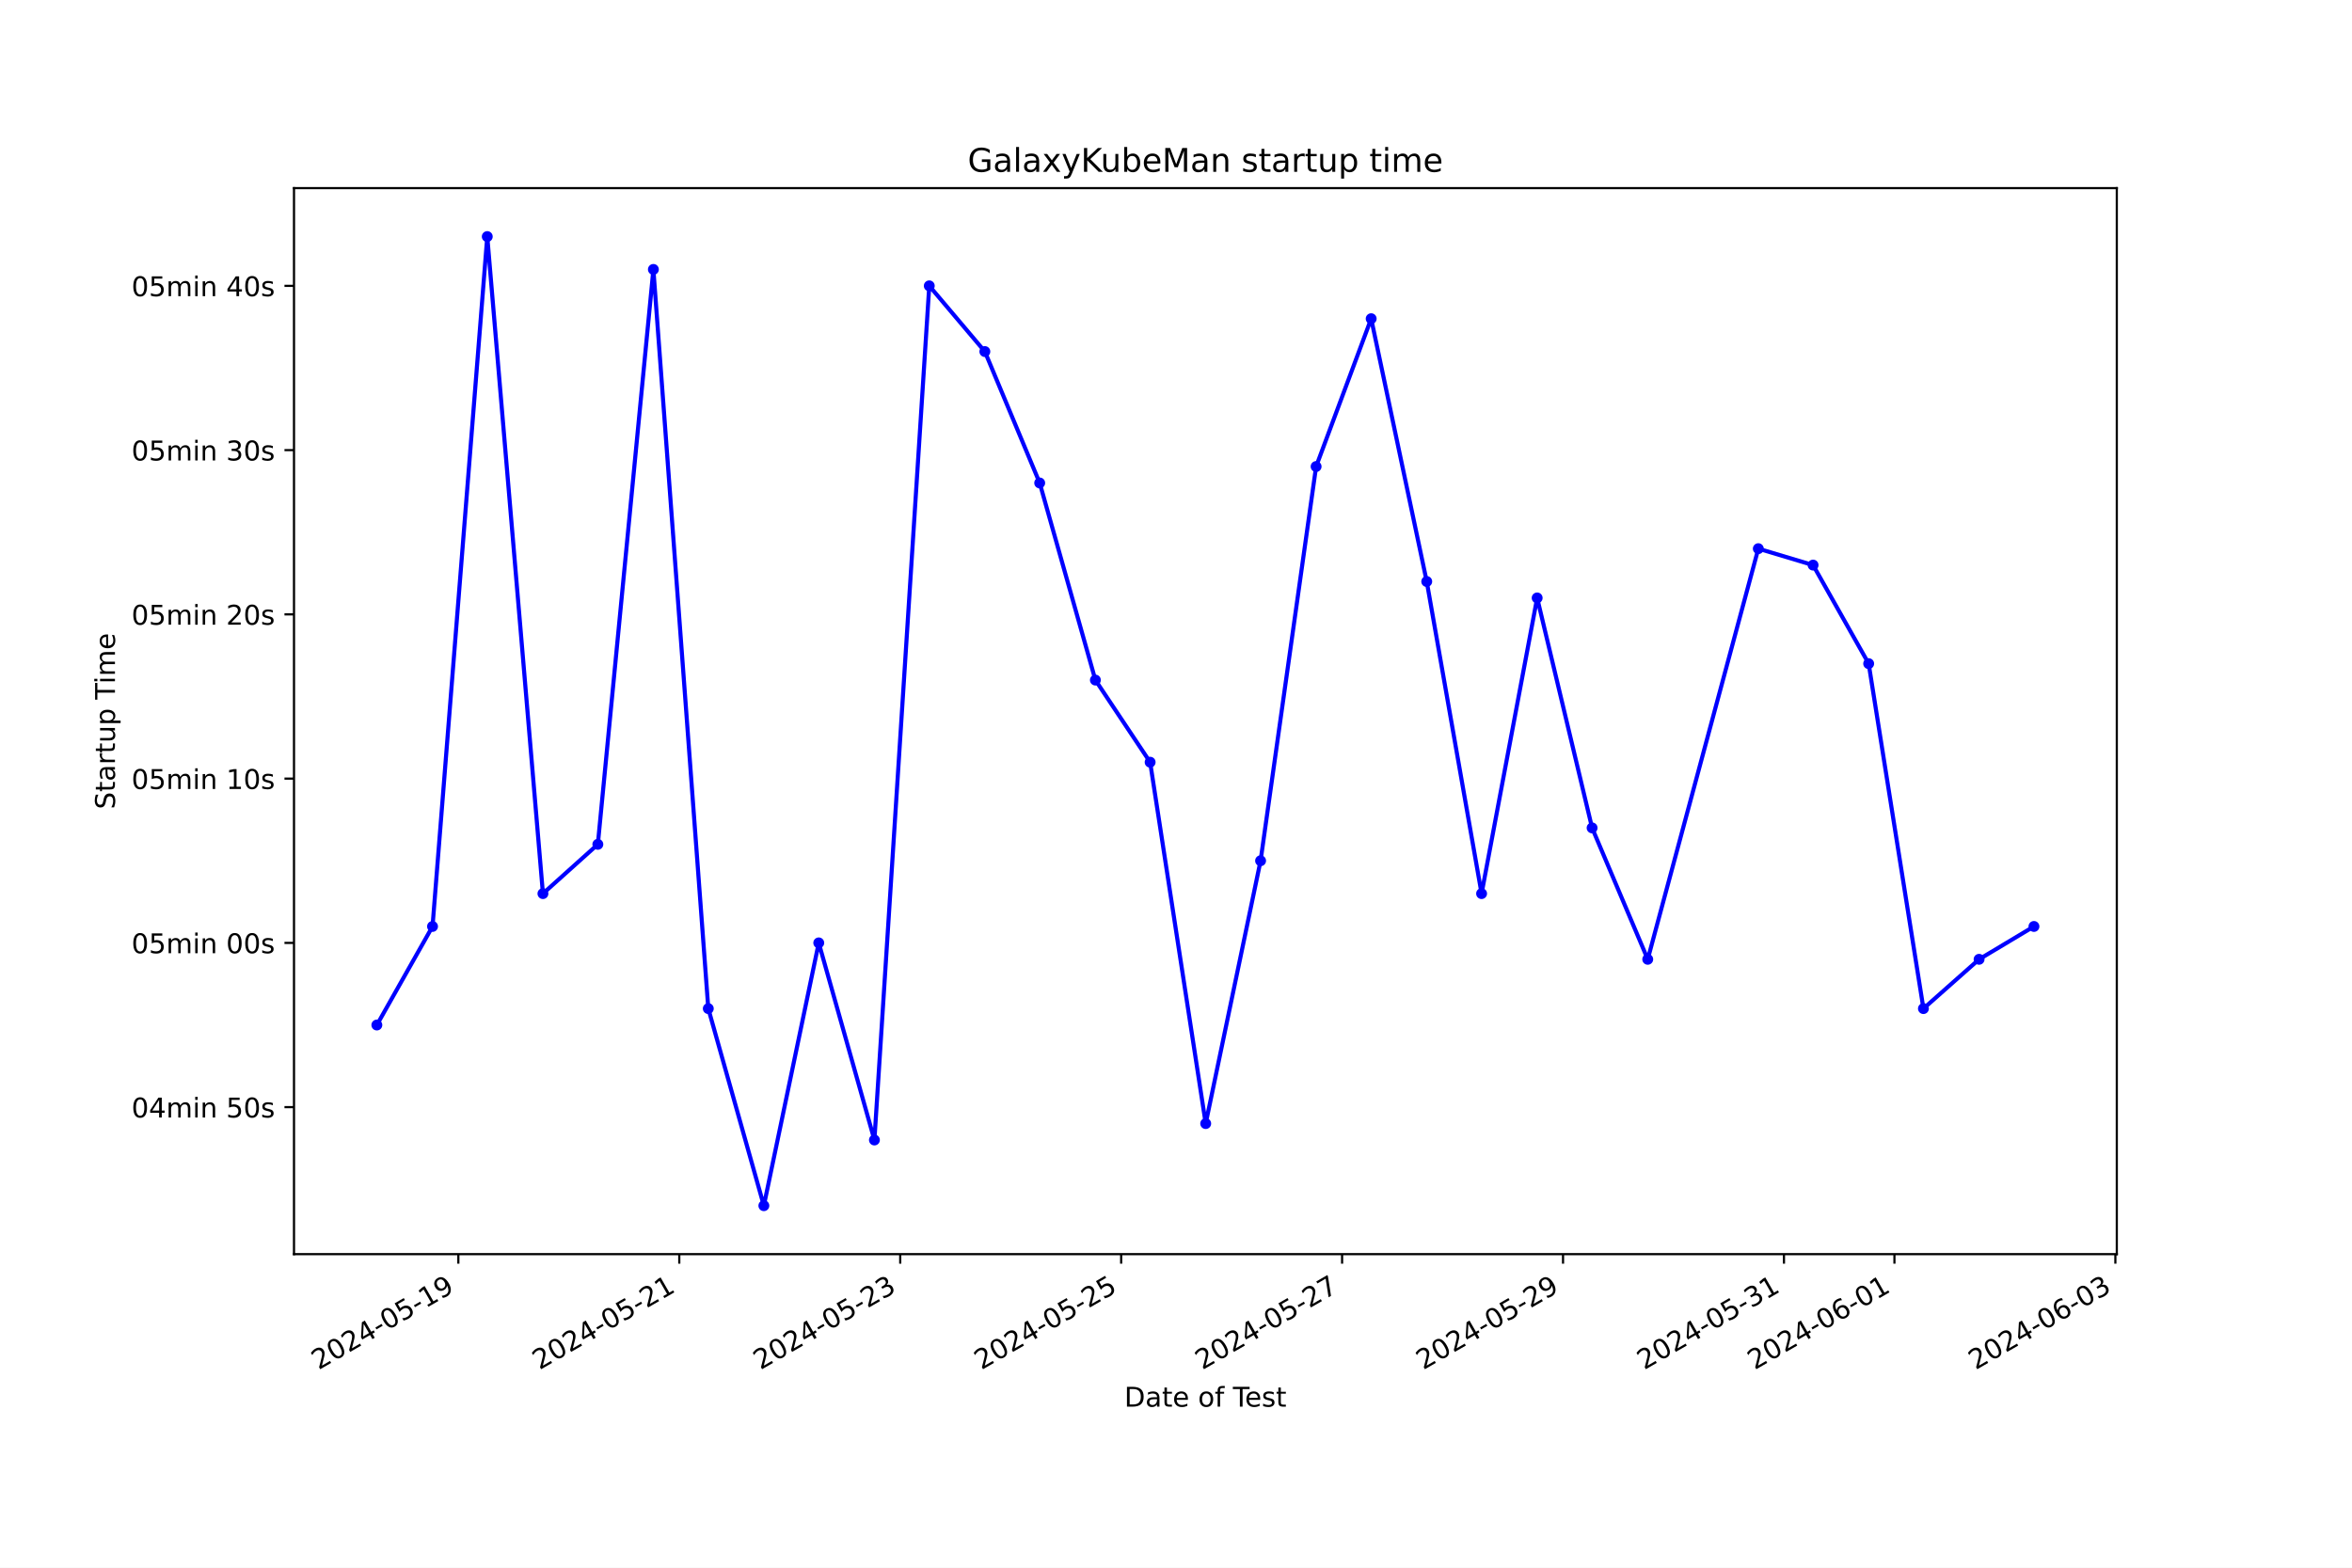
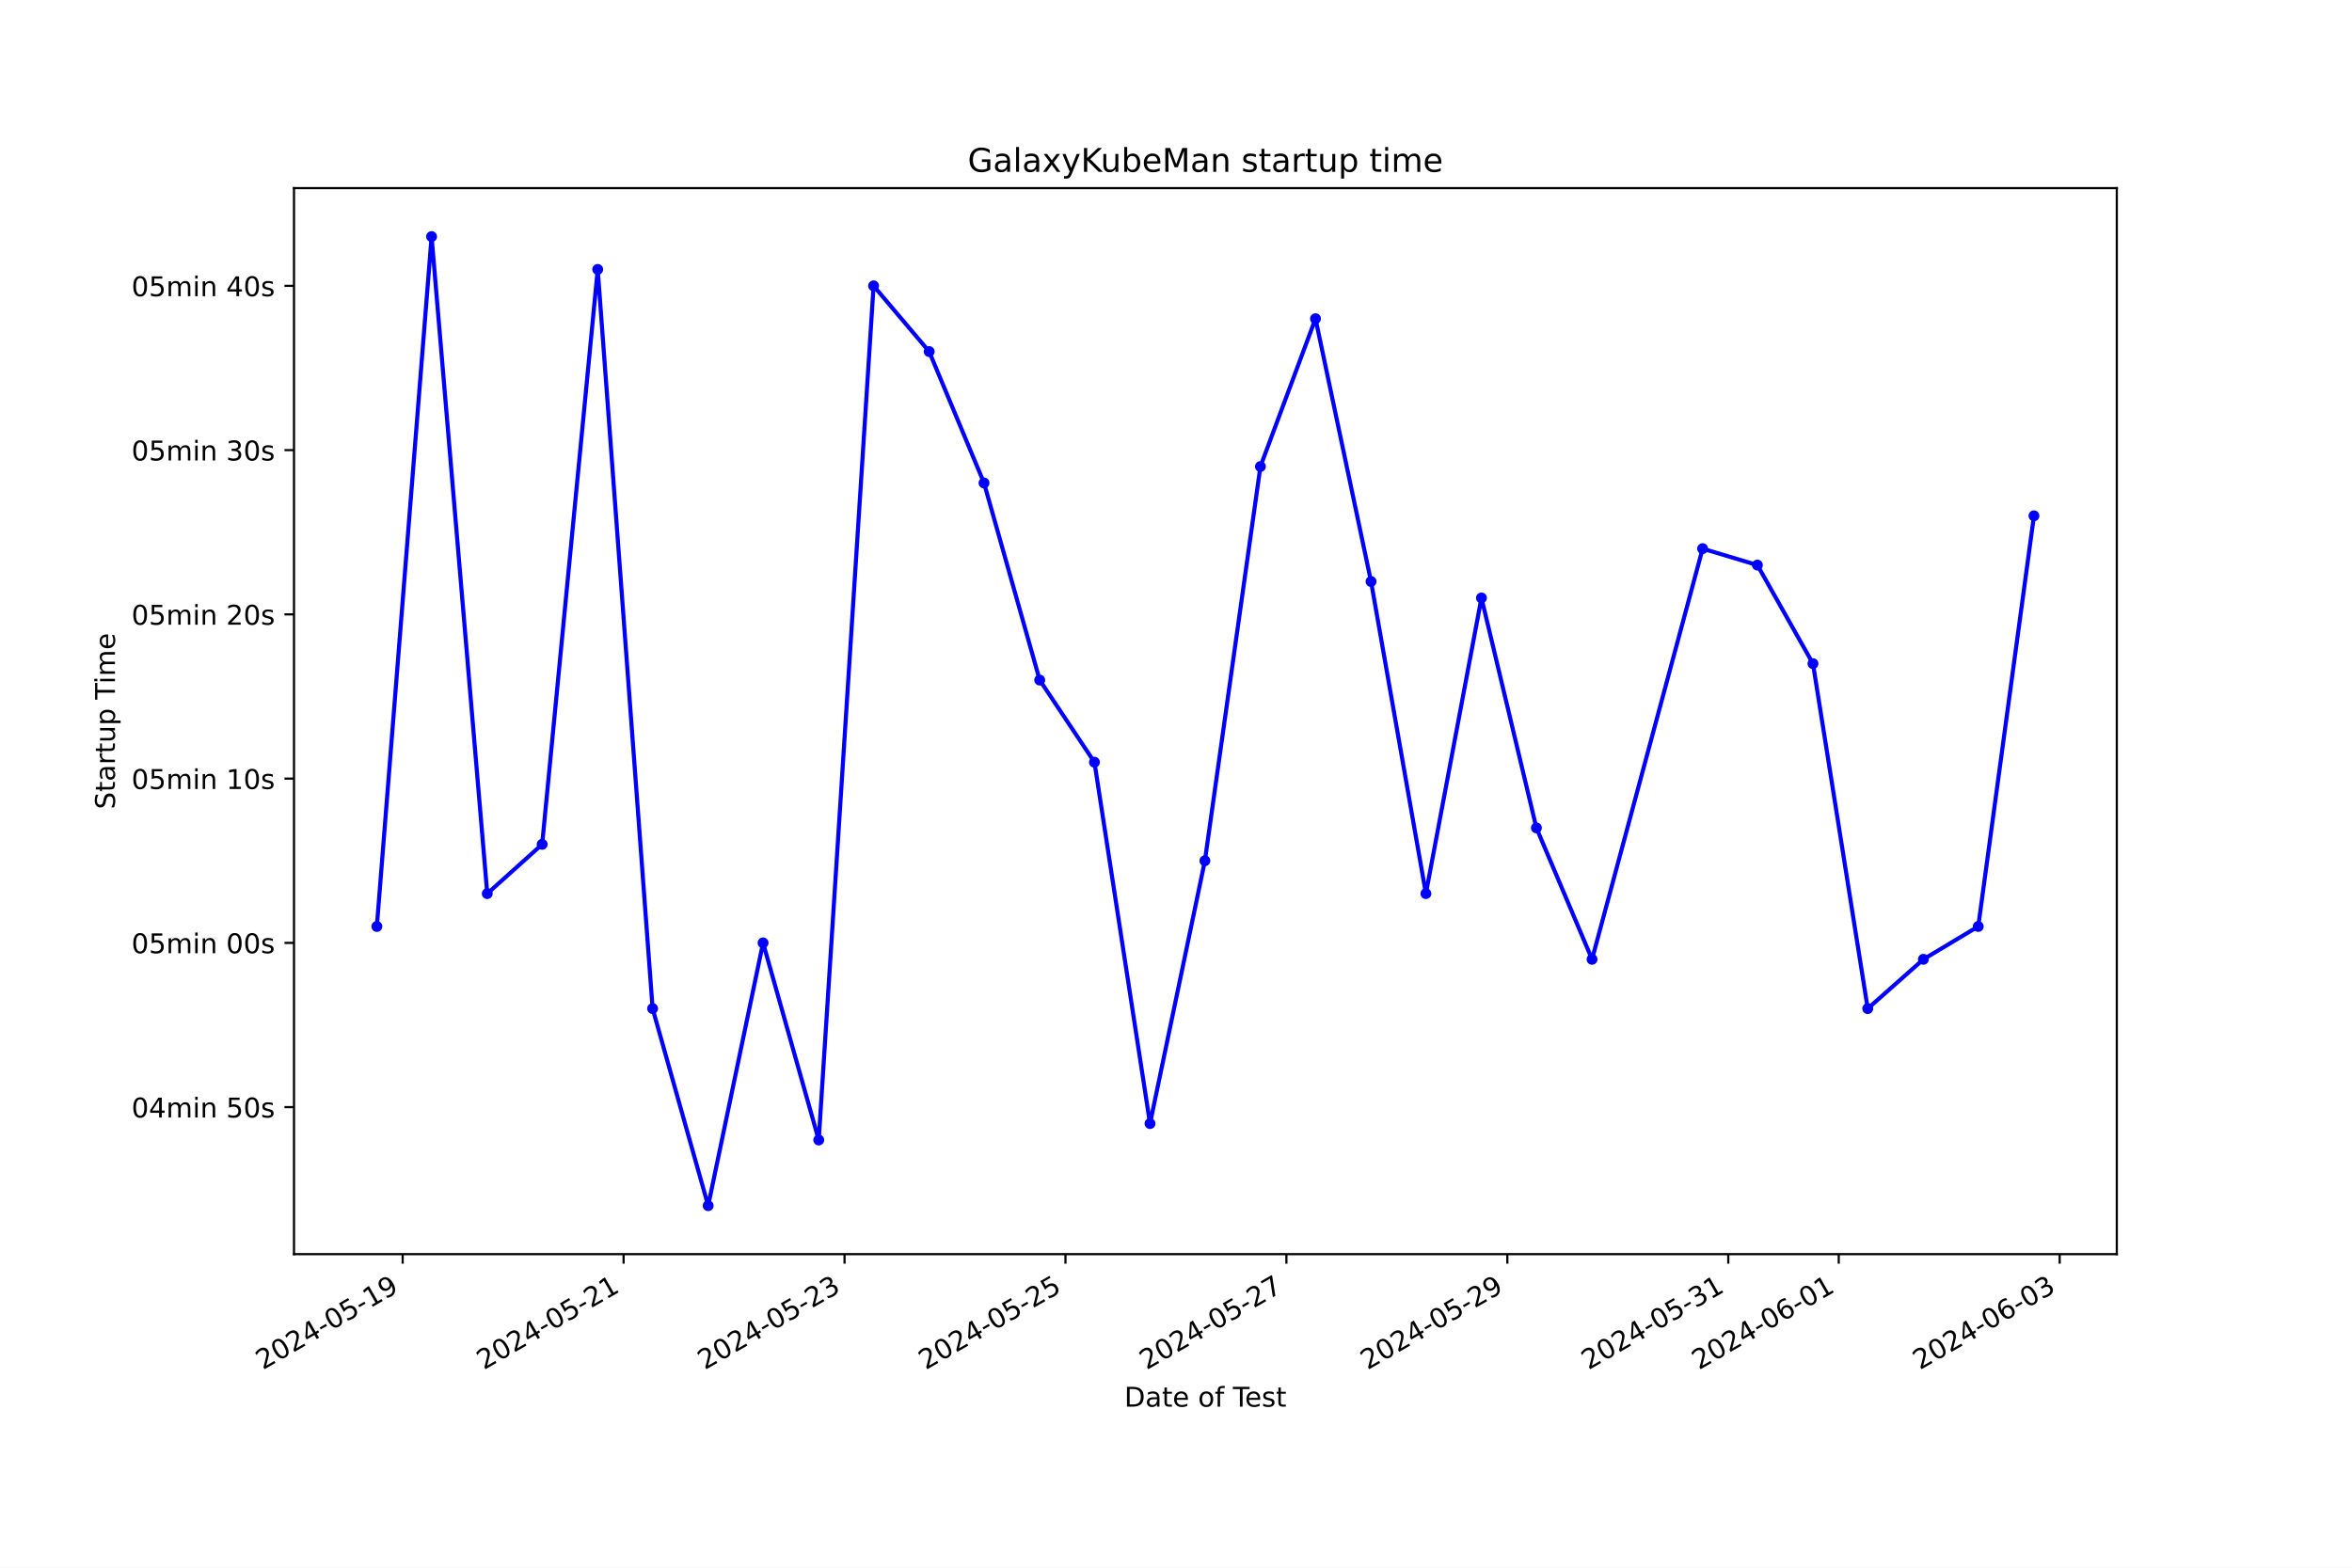
<svg xmlns="http://www.w3.org/2000/svg" xmlns:xlink="http://www.w3.org/1999/xlink" width="864pt" height="576pt" viewBox="0 0 864 576" version="1.1">
  <defs>
    <style type="text/css">*{stroke-linejoin: round; stroke-linecap: butt}</style>
  </defs>
  <g id="figure_1">
    <g id="patch_1">
      <path d="M 0 576  L 864 576  L 864 0  L 0 0  z " style="fill: #ffffff" />
    </g>
    <g id="axes_1">
      <g id="patch_2">
        <path d="M 108 460.8  L 777.6 460.8  L 777.6 69.12  L 108 69.12  z " style="fill: #ffffff" />
      </g>
      <g id="matplotlib.axis_1">
        <g id="xtick_1">
          <g id="line2d_1">
            <defs>
-               <path id="mc01ee41f35" d="M 0 0  L 0 3.5  " style="stroke: #000000; stroke-width: 0.8" />
+               <path id="m1e2e669bea" d="M 0 0  L 0 3.5  " style="stroke: #000000; stroke-width: 0.8" />
            </defs>
            <g>
-               <use xlink:href="#mc01ee41f35" x="168.374" y="460.8" style="stroke: #000000; stroke-width: 0.8" />
+               <use xlink:href="#m1e2e669bea" x="147.92" y="460.8" style="stroke: #000000; stroke-width: 0.8" />
            </g>
          </g>
          <g id="text_1">
-             <g transform="translate(117.0041 503.4383) rotate(-30) scale(0.1 -0.1)">
+             <g transform="translate(96.55053 503.4383) rotate(-30) scale(0.1 -0.1)">
              <defs>
                <path id="DejaVuSans-32" d="M 1228 531  L 3431 531  L 3431 0  L 469 0  L 469 531  Q 828 903 1448 1529  Q 2069 2156 2228 2338  Q 2531 2678 2651 2914  Q 2772 3150 2772 3378  Q 2772 3750 2511 3984  Q 2250 4219 1831 4219  Q 1534 4219 1204 4116  Q 875 4013 500 3803  L 500 4441  Q 881 4594 1212 4672  Q 1544 4750 1819 4750  Q 2544 4750 2975 4387  Q 3406 4025 3406 3419  Q 3406 3131 3298 2873  Q 3191 2616 2906 2266  Q 2828 2175 2409 1742  Q 1991 1309 1228 531  z " transform="scale(0.015625)" />
                <path id="DejaVuSans-30" d="M 2034 4250  Q 1547 4250 1301 3770  Q 1056 3291 1056 2328  Q 1056 1369 1301 889  Q 1547 409 2034 409  Q 2525 409 2770 889  Q 3016 1369 3016 2328  Q 3016 3291 2770 3770  Q 2525 4250 2034 4250  z M 2034 4750  Q 2819 4750 3233 4129  Q 3647 3509 3647 2328  Q 3647 1150 3233 529  Q 2819 -91 2034 -91  Q 1250 -91 836 529  Q 422 1150 422 2328  Q 422 3509 836 4129  Q 1250 4750 2034 4750  z " transform="scale(0.015625)" />
                <path id="DejaVuSans-34" d="M 2419 4116  L 825 1625  L 2419 1625  L 2419 4116  z M 2253 4666  L 3047 4666  L 3047 1625  L 3713 1625  L 3713 1100  L 3047 1100  L 3047 0  L 2419 0  L 2419 1100  L 313 1100  L 313 1709  L 2253 4666  z " transform="scale(0.015625)" />
                <path id="DejaVuSans-2d" d="M 313 2009  L 1997 2009  L 1997 1497  L 313 1497  L 313 2009  z " transform="scale(0.015625)" />
                <path id="DejaVuSans-35" d="M 691 4666  L 3169 4666  L 3169 4134  L 1269 4134  L 1269 2991  Q 1406 3038 1543 3061  Q 1681 3084 1819 3084  Q 2600 3084 3056 2656  Q 3513 2228 3513 1497  Q 3513 744 3044 326  Q 2575 -91 1722 -91  Q 1428 -91 1123 -41  Q 819 9 494 109  L 494 744  Q 775 591 1075 516  Q 1375 441 1709 441  Q 2250 441 2565 725  Q 2881 1009 2881 1497  Q 2881 1984 2565 2268  Q 2250 2553 1709 2553  Q 1456 2553 1204 2497  Q 953 2441 691 2322  L 691 4666  z " transform="scale(0.015625)" />
                <path id="DejaVuSans-31" d="M 794 531  L 1825 531  L 1825 4091  L 703 3866  L 703 4441  L 1819 4666  L 2450 4666  L 2450 531  L 3481 531  L 3481 0  L 794 0  L 794 531  z " transform="scale(0.015625)" />
                <path id="DejaVuSans-39" d="M 703 97  L 703 672  Q 941 559 1184 500  Q 1428 441 1663 441  Q 2288 441 2617 861  Q 2947 1281 2994 2138  Q 2813 1869 2534 1725  Q 2256 1581 1919 1581  Q 1219 1581 811 2004  Q 403 2428 403 3163  Q 403 3881 828 4315  Q 1253 4750 1959 4750  Q 2769 4750 3195 4129  Q 3622 3509 3622 2328  Q 3622 1225 3098 567  Q 2575 -91 1691 -91  Q 1453 -91 1209 -44  Q 966 3 703 97  z M 1959 2075  Q 2384 2075 2632 2365  Q 2881 2656 2881 3163  Q 2881 3666 2632 3958  Q 2384 4250 1959 4250  Q 1534 4250 1286 3958  Q 1038 3666 1038 3163  Q 1038 2656 1286 2365  Q 1534 2075 1959 2075  z " transform="scale(0.015625)" />
              </defs>
              <use xlink:href="#DejaVuSans-32" />
              <use xlink:href="#DejaVuSans-30" x="63.623" />
              <use xlink:href="#DejaVuSans-32" x="127.246" />
              <use xlink:href="#DejaVuSans-34" x="190.869" />
              <use xlink:href="#DejaVuSans-2d" x="254.492" />
              <use xlink:href="#DejaVuSans-30" x="290.576" />
              <use xlink:href="#DejaVuSans-35" x="354.199" />
              <use xlink:href="#DejaVuSans-2d" x="417.822" />
              <use xlink:href="#DejaVuSans-31" x="453.906" />
              <use xlink:href="#DejaVuSans-39" x="517.529" />
            </g>
          </g>
        </g>
        <g id="xtick_2">
          <g id="line2d_2">
            <g>
-               <use xlink:href="#mc01ee41f35" x="249.534" y="460.8" style="stroke: #000000; stroke-width: 0.8" />
+               <use xlink:href="#m1e2e669bea" x="229.079" y="460.8" style="stroke: #000000; stroke-width: 0.8" />
            </g>
          </g>
          <g id="text_2">
-             <g transform="translate(198.1643 503.4383) rotate(-30) scale(0.1 -0.1)">
+             <g transform="translate(177.7098 503.4383) rotate(-30) scale(0.1 -0.1)">
              <use xlink:href="#DejaVuSans-32" />
              <use xlink:href="#DejaVuSans-30" x="63.623" />
              <use xlink:href="#DejaVuSans-32" x="127.246" />
              <use xlink:href="#DejaVuSans-34" x="190.869" />
              <use xlink:href="#DejaVuSans-2d" x="254.492" />
              <use xlink:href="#DejaVuSans-30" x="290.576" />
              <use xlink:href="#DejaVuSans-35" x="354.199" />
              <use xlink:href="#DejaVuSans-2d" x="417.822" />
              <use xlink:href="#DejaVuSans-32" x="453.906" />
              <use xlink:href="#DejaVuSans-31" x="517.529" />
            </g>
          </g>
        </g>
        <g id="xtick_3">
          <g id="line2d_3">
            <g>
-               <use xlink:href="#mc01ee41f35" x="330.694" y="460.8" style="stroke: #000000; stroke-width: 0.8" />
+               <use xlink:href="#m1e2e669bea" x="310.239" y="460.8" style="stroke: #000000; stroke-width: 0.8" />
            </g>
          </g>
          <g id="text_3">
-             <g transform="translate(279.3245 503.4383) rotate(-30) scale(0.1 -0.1)">
+             <g transform="translate(258.8692 503.4383) rotate(-30) scale(0.1 -0.1)">
              <defs>
                <path id="DejaVuSans-33" d="M 2597 2516  Q 3050 2419 3304 2112  Q 3559 1806 3559 1356  Q 3559 666 3084 287  Q 2609 -91 1734 -91  Q 1441 -91 1130 -33  Q 819 25 488 141  L 488 750  Q 750 597 1062 519  Q 1375 441 1716 441  Q 2309 441 2620 675  Q 2931 909 2931 1356  Q 2931 1769 2642 2001  Q 2353 2234 1838 2234  L 1294 2234  L 1294 2753  L 1863 2753  Q 2328 2753 2575 2939  Q 2822 3125 2822 3475  Q 2822 3834 2567 4026  Q 2313 4219 1838 4219  Q 1578 4219 1281 4162  Q 984 4106 628 3988  L 628 4550  Q 988 4650 1302 4700  Q 1616 4750 1894 4750  Q 2613 4750 3031 4423  Q 3450 4097 3450 3541  Q 3450 3153 3228 2886  Q 3006 2619 2597 2516  z " transform="scale(0.015625)" />
              </defs>
              <use xlink:href="#DejaVuSans-32" />
              <use xlink:href="#DejaVuSans-30" x="63.623" />
              <use xlink:href="#DejaVuSans-32" x="127.246" />
              <use xlink:href="#DejaVuSans-34" x="190.869" />
              <use xlink:href="#DejaVuSans-2d" x="254.492" />
              <use xlink:href="#DejaVuSans-30" x="290.576" />
              <use xlink:href="#DejaVuSans-35" x="354.199" />
              <use xlink:href="#DejaVuSans-2d" x="417.822" />
              <use xlink:href="#DejaVuSans-32" x="453.906" />
              <use xlink:href="#DejaVuSans-33" x="517.529" />
            </g>
          </g>
        </g>
        <g id="xtick_4">
          <g id="line2d_4">
            <g>
-               <use xlink:href="#mc01ee41f35" x="411.854" y="460.8" style="stroke: #000000; stroke-width: 0.8" />
+               <use xlink:href="#m1e2e669bea" x="391.398" y="460.8" style="stroke: #000000; stroke-width: 0.8" />
            </g>
          </g>
          <g id="text_4">
-             <g transform="translate(360.4847 503.4383) rotate(-30) scale(0.1 -0.1)">
+             <g transform="translate(340.0285 503.4383) rotate(-30) scale(0.1 -0.1)">
              <use xlink:href="#DejaVuSans-32" />
              <use xlink:href="#DejaVuSans-30" x="63.623" />
              <use xlink:href="#DejaVuSans-32" x="127.246" />
              <use xlink:href="#DejaVuSans-34" x="190.869" />
              <use xlink:href="#DejaVuSans-2d" x="254.492" />
              <use xlink:href="#DejaVuSans-30" x="290.576" />
              <use xlink:href="#DejaVuSans-35" x="354.199" />
              <use xlink:href="#DejaVuSans-2d" x="417.822" />
              <use xlink:href="#DejaVuSans-32" x="453.906" />
              <use xlink:href="#DejaVuSans-35" x="517.529" />
            </g>
          </g>
        </g>
        <g id="xtick_5">
          <g id="line2d_5">
            <g>
-               <use xlink:href="#mc01ee41f35" x="493.014" y="460.8" style="stroke: #000000; stroke-width: 0.8" />
+               <use xlink:href="#m1e2e669bea" x="472.557" y="460.8" style="stroke: #000000; stroke-width: 0.8" />
            </g>
          </g>
          <g id="text_5">
-             <g transform="translate(441.6449 503.4383) rotate(-30) scale(0.1 -0.1)">
+             <g transform="translate(421.1878 503.4383) rotate(-30) scale(0.1 -0.1)">
              <defs>
                <path id="DejaVuSans-37" d="M 525 4666  L 3525 4666  L 3525 4397  L 1831 0  L 1172 0  L 2766 4134  L 525 4134  L 525 4666  z " transform="scale(0.015625)" />
              </defs>
              <use xlink:href="#DejaVuSans-32" />
              <use xlink:href="#DejaVuSans-30" x="63.623" />
              <use xlink:href="#DejaVuSans-32" x="127.246" />
              <use xlink:href="#DejaVuSans-34" x="190.869" />
              <use xlink:href="#DejaVuSans-2d" x="254.492" />
              <use xlink:href="#DejaVuSans-30" x="290.576" />
              <use xlink:href="#DejaVuSans-35" x="354.199" />
              <use xlink:href="#DejaVuSans-2d" x="417.822" />
              <use xlink:href="#DejaVuSans-32" x="453.906" />
              <use xlink:href="#DejaVuSans-37" x="517.529" />
            </g>
          </g>
        </g>
        <g id="xtick_6">
          <g id="line2d_6">
            <g>
-               <use xlink:href="#mc01ee41f35" x="574.175" y="460.8" style="stroke: #000000; stroke-width: 0.8" />
+               <use xlink:href="#m1e2e669bea" x="553.717" y="460.8" style="stroke: #000000; stroke-width: 0.8" />
            </g>
          </g>
          <g id="text_6">
-             <g transform="translate(522.8051 503.4383) rotate(-30) scale(0.1 -0.1)">
+             <g transform="translate(502.3471 503.4383) rotate(-30) scale(0.1 -0.1)">
              <use xlink:href="#DejaVuSans-32" />
              <use xlink:href="#DejaVuSans-30" x="63.623" />
              <use xlink:href="#DejaVuSans-32" x="127.246" />
              <use xlink:href="#DejaVuSans-34" x="190.869" />
              <use xlink:href="#DejaVuSans-2d" x="254.492" />
              <use xlink:href="#DejaVuSans-30" x="290.576" />
              <use xlink:href="#DejaVuSans-35" x="354.199" />
              <use xlink:href="#DejaVuSans-2d" x="417.822" />
              <use xlink:href="#DejaVuSans-32" x="453.906" />
              <use xlink:href="#DejaVuSans-39" x="517.529" />
            </g>
          </g>
        </g>
        <g id="xtick_7">
          <g id="line2d_7">
            <g>
-               <use xlink:href="#mc01ee41f35" x="655.335" y="460.8" style="stroke: #000000; stroke-width: 0.8" />
+               <use xlink:href="#m1e2e669bea" x="634.876" y="460.8" style="stroke: #000000; stroke-width: 0.8" />
            </g>
          </g>
          <g id="text_7">
-             <g transform="translate(603.9653 503.4383) rotate(-30) scale(0.1 -0.1)">
+             <g transform="translate(583.5064 503.4383) rotate(-30) scale(0.1 -0.1)">
              <use xlink:href="#DejaVuSans-32" />
              <use xlink:href="#DejaVuSans-30" x="63.623" />
              <use xlink:href="#DejaVuSans-32" x="127.246" />
              <use xlink:href="#DejaVuSans-34" x="190.869" />
              <use xlink:href="#DejaVuSans-2d" x="254.492" />
              <use xlink:href="#DejaVuSans-30" x="290.576" />
              <use xlink:href="#DejaVuSans-35" x="354.199" />
              <use xlink:href="#DejaVuSans-2d" x="417.822" />
              <use xlink:href="#DejaVuSans-33" x="453.906" />
              <use xlink:href="#DejaVuSans-31" x="517.529" />
            </g>
          </g>
        </g>
        <g id="xtick_8">
          <g id="line2d_8">
            <g>
-               <use xlink:href="#mc01ee41f35" x="695.915" y="460.8" style="stroke: #000000; stroke-width: 0.8" />
+               <use xlink:href="#m1e2e669bea" x="675.456" y="460.8" style="stroke: #000000; stroke-width: 0.8" />
            </g>
          </g>
          <g id="text_8">
-             <g transform="translate(644.5454 503.4383) rotate(-30) scale(0.1 -0.1)">
+             <g transform="translate(624.0861 503.4383) rotate(-30) scale(0.1 -0.1)">
              <defs>
                <path id="DejaVuSans-36" d="M 2113 2584  Q 1688 2584 1439 2293  Q 1191 2003 1191 1497  Q 1191 994 1439 701  Q 1688 409 2113 409  Q 2538 409 2786 701  Q 3034 994 3034 1497  Q 3034 2003 2786 2293  Q 2538 2584 2113 2584  z M 3366 4563  L 3366 3988  Q 3128 4100 2886 4159  Q 2644 4219 2406 4219  Q 1781 4219 1451 3797  Q 1122 3375 1075 2522  Q 1259 2794 1537 2939  Q 1816 3084 2150 3084  Q 2853 3084 3261 2657  Q 3669 2231 3669 1497  Q 3669 778 3244 343  Q 2819 -91 2113 -91  Q 1303 -91 875 529  Q 447 1150 447 2328  Q 447 3434 972 4092  Q 1497 4750 2381 4750  Q 2619 4750 2861 4703  Q 3103 4656 3366 4563  z " transform="scale(0.015625)" />
              </defs>
              <use xlink:href="#DejaVuSans-32" />
              <use xlink:href="#DejaVuSans-30" x="63.623" />
              <use xlink:href="#DejaVuSans-32" x="127.246" />
              <use xlink:href="#DejaVuSans-34" x="190.869" />
              <use xlink:href="#DejaVuSans-2d" x="254.492" />
              <use xlink:href="#DejaVuSans-30" x="290.576" />
              <use xlink:href="#DejaVuSans-36" x="354.199" />
              <use xlink:href="#DejaVuSans-2d" x="417.822" />
              <use xlink:href="#DejaVuSans-30" x="453.906" />
              <use xlink:href="#DejaVuSans-31" x="517.529" />
            </g>
          </g>
        </g>
        <g id="xtick_9">
          <g id="line2d_9">
            <g>
-               <use xlink:href="#mc01ee41f35" x="777.075" y="460.8" style="stroke: #000000; stroke-width: 0.8" />
+               <use xlink:href="#m1e2e669bea" x="756.615" y="460.8" style="stroke: #000000; stroke-width: 0.8" />
            </g>
          </g>
          <g id="text_9">
-             <g transform="translate(725.7056 503.4383) rotate(-30) scale(0.1 -0.1)">
+             <g transform="translate(705.2454 503.4383) rotate(-30) scale(0.1 -0.1)">
              <use xlink:href="#DejaVuSans-32" />
              <use xlink:href="#DejaVuSans-30" x="63.623" />
              <use xlink:href="#DejaVuSans-32" x="127.246" />
              <use xlink:href="#DejaVuSans-34" x="190.869" />
              <use xlink:href="#DejaVuSans-2d" x="254.492" />
              <use xlink:href="#DejaVuSans-30" x="290.576" />
              <use xlink:href="#DejaVuSans-36" x="354.199" />
              <use xlink:href="#DejaVuSans-2d" x="417.822" />
              <use xlink:href="#DejaVuSans-30" x="453.906" />
              <use xlink:href="#DejaVuSans-33" x="517.529" />
            </g>
          </g>
        </g>
        <g id="text_10">
          <g transform="translate(413.0063 516.8378) scale(0.1 -0.1)">
            <defs>
              <path id="DejaVuSans-44" d="M 1259 4147  L 1259 519  L 2022 519  Q 2988 519 3436 956  Q 3884 1394 3884 2338  Q 3884 3275 3436 3711  Q 2988 4147 2022 4147  L 1259 4147  z M 628 4666  L 1925 4666  Q 3281 4666 3915 4102  Q 4550 3538 4550 2338  Q 4550 1131 3912 565  Q 3275 0 1925 0  L 628 0  L 628 4666  z " transform="scale(0.015625)" />
              <path id="DejaVuSans-61" d="M 2194 1759  Q 1497 1759 1228 1600  Q 959 1441 959 1056  Q 959 750 1161 570  Q 1363 391 1709 391  Q 2188 391 2477 730  Q 2766 1069 2766 1631  L 2766 1759  L 2194 1759  z M 3341 1997  L 3341 0  L 2766 0  L 2766 531  Q 2569 213 2275 61  Q 1981 -91 1556 -91  Q 1019 -91 701 211  Q 384 513 384 1019  Q 384 1609 779 1909  Q 1175 2209 1959 2209  L 2766 2209  L 2766 2266  Q 2766 2663 2505 2880  Q 2244 3097 1772 3097  Q 1472 3097 1187 3025  Q 903 2953 641 2809  L 641 3341  Q 956 3463 1253 3523  Q 1550 3584 1831 3584  Q 2591 3584 2966 3190  Q 3341 2797 3341 1997  z " transform="scale(0.015625)" />
              <path id="DejaVuSans-74" d="M 1172 4494  L 1172 3500  L 2356 3500  L 2356 3053  L 1172 3053  L 1172 1153  Q 1172 725 1289 603  Q 1406 481 1766 481  L 2356 481  L 2356 0  L 1766 0  Q 1100 0 847 248  Q 594 497 594 1153  L 594 3053  L 172 3053  L 172 3500  L 594 3500  L 594 4494  L 1172 4494  z " transform="scale(0.015625)" />
              <path id="DejaVuSans-65" d="M 3597 1894  L 3597 1613  L 953 1613  Q 991 1019 1311 708  Q 1631 397 2203 397  Q 2534 397 2845 478  Q 3156 559 3463 722  L 3463 178  Q 3153 47 2828 -22  Q 2503 -91 2169 -91  Q 1331 -91 842 396  Q 353 884 353 1716  Q 353 2575 817 3079  Q 1281 3584 2069 3584  Q 2775 3584 3186 3129  Q 3597 2675 3597 1894  z M 3022 2063  Q 3016 2534 2758 2815  Q 2500 3097 2075 3097  Q 1594 3097 1305 2825  Q 1016 2553 972 2059  L 3022 2063  z " transform="scale(0.015625)" />
              <path id="DejaVuSans-20" transform="scale(0.015625)" />
              <path id="DejaVuSans-6f" d="M 1959 3097  Q 1497 3097 1228 2736  Q 959 2375 959 1747  Q 959 1119 1226 758  Q 1494 397 1959 397  Q 2419 397 2687 759  Q 2956 1122 2956 1747  Q 2956 2369 2687 2733  Q 2419 3097 1959 3097  z M 1959 3584  Q 2709 3584 3137 3096  Q 3566 2609 3566 1747  Q 3566 888 3137 398  Q 2709 -91 1959 -91  Q 1206 -91 779 398  Q 353 888 353 1747  Q 353 2609 779 3096  Q 1206 3584 1959 3584  z " transform="scale(0.015625)" />
              <path id="DejaVuSans-66" d="M 2375 4863  L 2375 4384  L 1825 4384  Q 1516 4384 1395 4259  Q 1275 4134 1275 3809  L 1275 3500  L 2222 3500  L 2222 3053  L 1275 3053  L 1275 0  L 697 0  L 697 3053  L 147 3053  L 147 3500  L 697 3500  L 697 3744  Q 697 4328 969 4595  Q 1241 4863 1831 4863  L 2375 4863  z " transform="scale(0.015625)" />
              <path id="DejaVuSans-54" d="M -19 4666  L 3928 4666  L 3928 4134  L 2272 4134  L 2272 0  L 1638 0  L 1638 4134  L -19 4134  L -19 4666  z " transform="scale(0.015625)" />
              <path id="DejaVuSans-73" d="M 2834 3397  L 2834 2853  Q 2591 2978 2328 3040  Q 2066 3103 1784 3103  Q 1356 3103 1142 2972  Q 928 2841 928 2578  Q 928 2378 1081 2264  Q 1234 2150 1697 2047  L 1894 2003  Q 2506 1872 2764 1633  Q 3022 1394 3022 966  Q 3022 478 2636 193  Q 2250 -91 1575 -91  Q 1294 -91 989 -36  Q 684 19 347 128  L 347 722  Q 666 556 975 473  Q 1284 391 1588 391  Q 1994 391 2212 530  Q 2431 669 2431 922  Q 2431 1156 2273 1281  Q 2116 1406 1581 1522  L 1381 1569  Q 847 1681 609 1914  Q 372 2147 372 2553  Q 372 3047 722 3315  Q 1072 3584 1716 3584  Q 2034 3584 2315 3537  Q 2597 3491 2834 3397  z " transform="scale(0.015625)" />
            </defs>
            <use xlink:href="#DejaVuSans-44" />
            <use xlink:href="#DejaVuSans-61" x="77.002" />
            <use xlink:href="#DejaVuSans-74" x="138.281" />
            <use xlink:href="#DejaVuSans-65" x="177.49" />
            <use xlink:href="#DejaVuSans-20" x="239.014" />
            <use xlink:href="#DejaVuSans-6f" x="270.801" />
            <use xlink:href="#DejaVuSans-66" x="331.982" />
            <use xlink:href="#DejaVuSans-20" x="367.188" />
            <use xlink:href="#DejaVuSans-54" x="398.975" />
            <use xlink:href="#DejaVuSans-65" x="443.059" />
            <use xlink:href="#DejaVuSans-73" x="504.582" />
            <use xlink:href="#DejaVuSans-74" x="556.682" />
          </g>
        </g>
      </g>
      <g id="matplotlib.axis_2">
        <g id="ytick_1">
          <g id="line2d_10">
            <defs>
-               <path id="m90d4b5876f" d="M 0 0  L -3.5 0  " style="stroke: #000000; stroke-width: 0.8" />
+               <path id="m70dfbd14b8" d="M 0 0  L -3.5 0  " style="stroke: #000000; stroke-width: 0.8" />
            </defs>
            <g>
-               <use xlink:href="#m90d4b5876f" x="108" y="406.786" style="stroke: #000000; stroke-width: 0.8" />
+               <use xlink:href="#m70dfbd14b8" x="108" y="406.786" style="stroke: #000000; stroke-width: 0.8" />
            </g>
          </g>
          <g id="text_11">
            <g transform="translate(48.30625 410.5848) scale(0.1 -0.1)">
              <defs>
                <path id="DejaVuSans-6d" d="M 3328 2828  Q 3544 3216 3844 3400  Q 4144 3584 4550 3584  Q 5097 3584 5394 3201  Q 5691 2819 5691 2113  L 5691 0  L 5113 0  L 5113 2094  Q 5113 2597 4934 2840  Q 4756 3084 4391 3084  Q 3944 3084 3684 2787  Q 3425 2491 3425 1978  L 3425 0  L 2847 0  L 2847 2094  Q 2847 2600 2669 2842  Q 2491 3084 2119 3084  Q 1678 3084 1418 2786  Q 1159 2488 1159 1978  L 1159 0  L 581 0  L 581 3500  L 1159 3500  L 1159 2956  Q 1356 3278 1631 3431  Q 1906 3584 2284 3584  Q 2666 3584 2933 3390  Q 3200 3197 3328 2828  z " transform="scale(0.015625)" />
                <path id="DejaVuSans-69" d="M 603 3500  L 1178 3500  L 1178 0  L 603 0  L 603 3500  z M 603 4863  L 1178 4863  L 1178 4134  L 603 4134  L 603 4863  z " transform="scale(0.015625)" />
                <path id="DejaVuSans-6e" d="M 3513 2113  L 3513 0  L 2938 0  L 2938 2094  Q 2938 2591 2744 2837  Q 2550 3084 2163 3084  Q 1697 3084 1428 2787  Q 1159 2491 1159 1978  L 1159 0  L 581 0  L 581 3500  L 1159 3500  L 1159 2956  Q 1366 3272 1645 3428  Q 1925 3584 2291 3584  Q 2894 3584 3203 3211  Q 3513 2838 3513 2113  z " transform="scale(0.015625)" />
              </defs>
              <use xlink:href="#DejaVuSans-30" />
              <use xlink:href="#DejaVuSans-34" x="63.623" />
              <use xlink:href="#DejaVuSans-6d" x="127.246" />
              <use xlink:href="#DejaVuSans-69" x="224.658" />
              <use xlink:href="#DejaVuSans-6e" x="252.441" />
              <use xlink:href="#DejaVuSans-20" x="315.82" />
              <use xlink:href="#DejaVuSans-35" x="347.607" />
              <use xlink:href="#DejaVuSans-30" x="411.23" />
              <use xlink:href="#DejaVuSans-73" x="474.854" />
            </g>
          </g>
        </g>
        <g id="ytick_2">
          <g id="line2d_11">
            <g>
-               <use xlink:href="#m90d4b5876f" x="108" y="346.434" style="stroke: #000000; stroke-width: 0.8" />
+               <use xlink:href="#m70dfbd14b8" x="108" y="346.434" style="stroke: #000000; stroke-width: 0.8" />
            </g>
          </g>
          <g id="text_12">
            <g transform="translate(48.30625 350.2335) scale(0.1 -0.1)">
              <use xlink:href="#DejaVuSans-30" />
              <use xlink:href="#DejaVuSans-35" x="63.623" />
              <use xlink:href="#DejaVuSans-6d" x="127.246" />
              <use xlink:href="#DejaVuSans-69" x="224.658" />
              <use xlink:href="#DejaVuSans-6e" x="252.441" />
              <use xlink:href="#DejaVuSans-20" x="315.82" />
              <use xlink:href="#DejaVuSans-30" x="347.607" />
              <use xlink:href="#DejaVuSans-30" x="411.23" />
              <use xlink:href="#DejaVuSans-73" x="474.854" />
            </g>
          </g>
        </g>
        <g id="ytick_3">
          <g id="line2d_12">
            <g>
-               <use xlink:href="#m90d4b5876f" x="108" y="286.083" style="stroke: #000000; stroke-width: 0.8" />
+               <use xlink:href="#m70dfbd14b8" x="108" y="286.083" style="stroke: #000000; stroke-width: 0.8" />
            </g>
          </g>
          <g id="text_13">
            <g transform="translate(48.30625 289.8822) scale(0.1 -0.1)">
              <use xlink:href="#DejaVuSans-30" />
              <use xlink:href="#DejaVuSans-35" x="63.623" />
              <use xlink:href="#DejaVuSans-6d" x="127.246" />
              <use xlink:href="#DejaVuSans-69" x="224.658" />
              <use xlink:href="#DejaVuSans-6e" x="252.441" />
              <use xlink:href="#DejaVuSans-20" x="315.82" />
              <use xlink:href="#DejaVuSans-31" x="347.607" />
              <use xlink:href="#DejaVuSans-30" x="411.23" />
              <use xlink:href="#DejaVuSans-73" x="474.854" />
            </g>
          </g>
        </g>
        <g id="ytick_4">
          <g id="line2d_13">
            <g>
-               <use xlink:href="#m90d4b5876f" x="108" y="225.732" style="stroke: #000000; stroke-width: 0.8" />
+               <use xlink:href="#m70dfbd14b8" x="108" y="225.732" style="stroke: #000000; stroke-width: 0.8" />
            </g>
          </g>
          <g id="text_14">
            <g transform="translate(48.30625 229.5309) scale(0.1 -0.1)">
              <use xlink:href="#DejaVuSans-30" />
              <use xlink:href="#DejaVuSans-35" x="63.623" />
              <use xlink:href="#DejaVuSans-6d" x="127.246" />
              <use xlink:href="#DejaVuSans-69" x="224.658" />
              <use xlink:href="#DejaVuSans-6e" x="252.441" />
              <use xlink:href="#DejaVuSans-20" x="315.82" />
              <use xlink:href="#DejaVuSans-32" x="347.607" />
              <use xlink:href="#DejaVuSans-30" x="411.23" />
              <use xlink:href="#DejaVuSans-73" x="474.854" />
            </g>
          </g>
        </g>
        <g id="ytick_5">
          <g id="line2d_14">
            <g>
-               <use xlink:href="#m90d4b5876f" x="108" y="165.38" style="stroke: #000000; stroke-width: 0.8" />
+               <use xlink:href="#m70dfbd14b8" x="108" y="165.38" style="stroke: #000000; stroke-width: 0.8" />
            </g>
          </g>
          <g id="text_15">
            <g transform="translate(48.30625 169.1796) scale(0.1 -0.1)">
              <use xlink:href="#DejaVuSans-30" />
              <use xlink:href="#DejaVuSans-35" x="63.623" />
              <use xlink:href="#DejaVuSans-6d" x="127.246" />
              <use xlink:href="#DejaVuSans-69" x="224.658" />
              <use xlink:href="#DejaVuSans-6e" x="252.441" />
              <use xlink:href="#DejaVuSans-20" x="315.82" />
              <use xlink:href="#DejaVuSans-33" x="347.607" />
              <use xlink:href="#DejaVuSans-30" x="411.23" />
              <use xlink:href="#DejaVuSans-73" x="474.854" />
            </g>
          </g>
        </g>
        <g id="ytick_6">
          <g id="line2d_15">
            <g>
-               <use xlink:href="#m90d4b5876f" x="108" y="105.029" style="stroke: #000000; stroke-width: 0.8" />
+               <use xlink:href="#m70dfbd14b8" x="108" y="105.029" style="stroke: #000000; stroke-width: 0.8" />
            </g>
          </g>
          <g id="text_16">
            <g transform="translate(48.30625 108.8282) scale(0.1 -0.1)">
              <use xlink:href="#DejaVuSans-30" />
              <use xlink:href="#DejaVuSans-35" x="63.623" />
              <use xlink:href="#DejaVuSans-6d" x="127.246" />
              <use xlink:href="#DejaVuSans-69" x="224.658" />
              <use xlink:href="#DejaVuSans-6e" x="252.441" />
              <use xlink:href="#DejaVuSans-20" x="315.82" />
              <use xlink:href="#DejaVuSans-34" x="347.607" />
              <use xlink:href="#DejaVuSans-30" x="411.23" />
              <use xlink:href="#DejaVuSans-73" x="474.854" />
            </g>
          </g>
        </g>
        <g id="text_17">
          <g transform="translate(42.22656 297.3397) rotate(-90) scale(0.1 -0.1)">
            <defs>
              <path id="DejaVuSans-53" d="M 3425 4513  L 3425 3897  Q 3066 4069 2747 4153  Q 2428 4238 2131 4238  Q 1616 4238 1336 4038  Q 1056 3838 1056 3469  Q 1056 3159 1242 3001  Q 1428 2844 1947 2747  L 2328 2669  Q 3034 2534 3370 2195  Q 3706 1856 3706 1288  Q 3706 609 3251 259  Q 2797 -91 1919 -91  Q 1588 -91 1214 -16  Q 841 59 441 206  L 441 856  Q 825 641 1194 531  Q 1563 422 1919 422  Q 2459 422 2753 634  Q 3047 847 3047 1241  Q 3047 1584 2836 1778  Q 2625 1972 2144 2069  L 1759 2144  Q 1053 2284 737 2584  Q 422 2884 422 3419  Q 422 4038 858 4394  Q 1294 4750 2059 4750  Q 2388 4750 2728 4690  Q 3069 4631 3425 4513  z " transform="scale(0.015625)" />
              <path id="DejaVuSans-72" d="M 2631 2963  Q 2534 3019 2420 3045  Q 2306 3072 2169 3072  Q 1681 3072 1420 2755  Q 1159 2438 1159 1844  L 1159 0  L 581 0  L 581 3500  L 1159 3500  L 1159 2956  Q 1341 3275 1631 3429  Q 1922 3584 2338 3584  Q 2397 3584 2469 3576  Q 2541 3569 2628 3553  L 2631 2963  z " transform="scale(0.015625)" />
              <path id="DejaVuSans-75" d="M 544 1381  L 544 3500  L 1119 3500  L 1119 1403  Q 1119 906 1312 657  Q 1506 409 1894 409  Q 2359 409 2629 706  Q 2900 1003 2900 1516  L 2900 3500  L 3475 3500  L 3475 0  L 2900 0  L 2900 538  Q 2691 219 2414 64  Q 2138 -91 1772 -91  Q 1169 -91 856 284  Q 544 659 544 1381  z M 1991 3584  L 1991 3584  z " transform="scale(0.015625)" />
              <path id="DejaVuSans-70" d="M 1159 525  L 1159 -1331  L 581 -1331  L 581 3500  L 1159 3500  L 1159 2969  Q 1341 3281 1617 3432  Q 1894 3584 2278 3584  Q 2916 3584 3314 3078  Q 3713 2572 3713 1747  Q 3713 922 3314 415  Q 2916 -91 2278 -91  Q 1894 -91 1617 61  Q 1341 213 1159 525  z M 3116 1747  Q 3116 2381 2855 2742  Q 2594 3103 2138 3103  Q 1681 3103 1420 2742  Q 1159 2381 1159 1747  Q 1159 1113 1420 752  Q 1681 391 2138 391  Q 2594 391 2855 752  Q 3116 1113 3116 1747  z " transform="scale(0.015625)" />
            </defs>
            <use xlink:href="#DejaVuSans-53" />
            <use xlink:href="#DejaVuSans-74" x="63.477" />
            <use xlink:href="#DejaVuSans-61" x="102.686" />
            <use xlink:href="#DejaVuSans-72" x="163.965" />
            <use xlink:href="#DejaVuSans-74" x="205.078" />
            <use xlink:href="#DejaVuSans-75" x="244.287" />
            <use xlink:href="#DejaVuSans-70" x="307.666" />
            <use xlink:href="#DejaVuSans-20" x="371.143" />
            <use xlink:href="#DejaVuSans-54" x="402.93" />
            <use xlink:href="#DejaVuSans-69" x="460.889" />
            <use xlink:href="#DejaVuSans-6d" x="488.672" />
            <use xlink:href="#DejaVuSans-65" x="586.084" />
          </g>
        </g>
      </g>
      <g id="line2d_16">
-         <path d="M 747.164 340.399  L 727.014 352.469  L 706.567 370.575  L 686.45 243.837  L 666.028 207.626  L 645.913 201.591  L 605.291 352.469  L 584.852 304.188  L 564.672 219.697  L 544.258 328.329  L 524.106 213.661  L 503.699 117.099  L 483.469 171.415  L 463.072 316.259  L 442.912 412.821  L 422.498 280.048  L 402.388 249.872  L 381.929 177.451  L 361.783 129.17  L 341.366 105.029  L 321.215 418.856  L 300.766 346.434  L 280.6 442.996  L 260.191 370.575  L 240.021 98.994  L 219.616 310.223  L 199.445 328.329  L 178.995 86.924  L 158.89 340.399  L 138.436 376.61  " clip-path="url(#p418e4d1c82)" style="fill: none; stroke: #0000ff; stroke-width: 1.5; stroke-linecap: square" />
+         <path d="M 747.164 189.521  L 726.704 340.399  L 706.554 352.469  L 686.107 370.575  L 665.991 243.837  L 645.569 207.626  L 625.454 201.591  L 584.833 352.469  L 564.394 304.188  L 544.214 219.697  L 523.8 328.329  L 503.649 213.661  L 483.242 117.099  L 463.012 171.415  L 442.615 316.259  L 422.455 412.821  L 402.042 280.048  L 381.932 249.872  L 361.473 177.451  L 341.327 129.17  L 320.91 105.029  L 300.76 418.856  L 280.311 346.434  L 260.145 442.996  L 239.736 370.575  L 219.567 98.994  L 199.162 310.223  L 178.991 328.329  L 158.542 86.924  L 138.436 340.399  " clip-path="url(#p1969a6440d)" style="fill: none; stroke: #0000ff; stroke-width: 1.5; stroke-linecap: square" />
        <defs>
-           <path id="m352ab1802e" d="M 0 1.5  C 0.398 1.5 0.779 1.342 1.061 1.061  C 1.342 0.779 1.5 0.398 1.5 0  C 1.5 -0.398 1.342 -0.779 1.061 -1.061  C 0.779 -1.342 0.398 -1.5 0 -1.5  C -0.398 -1.5 -0.779 -1.342 -1.061 -1.061  C -1.342 -0.779 -1.5 -0.398 -1.5 0  C -1.5 0.398 -1.342 0.779 -1.061 1.061  C -0.779 1.342 -0.398 1.5 0 1.5  z " style="stroke: #0000ff" />
+           <path id="mdd2e4d2f8f" d="M 0 1.5  C 0.398 1.5 0.779 1.342 1.061 1.061  C 1.342 0.779 1.5 0.398 1.5 0  C 1.5 -0.398 1.342 -0.779 1.061 -1.061  C 0.779 -1.342 0.398 -1.5 0 -1.5  C -0.398 -1.5 -0.779 -1.342 -1.061 -1.061  C -1.342 -0.779 -1.5 -0.398 -1.5 0  C -1.5 0.398 -1.342 0.779 -1.061 1.061  C -0.779 1.342 -0.398 1.5 0 1.5  z " style="stroke: #0000ff" />
        </defs>
-         <g clip-path="url(#p418e4d1c82)">
-           <use xlink:href="#m352ab1802e" x="747.164" y="340.399" style="fill: #0000ff; stroke: #0000ff" />
-           <use xlink:href="#m352ab1802e" x="727.014" y="352.469" style="fill: #0000ff; stroke: #0000ff" />
-           <use xlink:href="#m352ab1802e" x="706.567" y="370.575" style="fill: #0000ff; stroke: #0000ff" />
-           <use xlink:href="#m352ab1802e" x="686.45" y="243.837" style="fill: #0000ff; stroke: #0000ff" />
-           <use xlink:href="#m352ab1802e" x="666.028" y="207.626" style="fill: #0000ff; stroke: #0000ff" />
-           <use xlink:href="#m352ab1802e" x="645.913" y="201.591" style="fill: #0000ff; stroke: #0000ff" />
-           <use xlink:href="#m352ab1802e" x="605.291" y="352.469" style="fill: #0000ff; stroke: #0000ff" />
-           <use xlink:href="#m352ab1802e" x="584.852" y="304.188" style="fill: #0000ff; stroke: #0000ff" />
-           <use xlink:href="#m352ab1802e" x="564.672" y="219.697" style="fill: #0000ff; stroke: #0000ff" />
-           <use xlink:href="#m352ab1802e" x="544.258" y="328.329" style="fill: #0000ff; stroke: #0000ff" />
-           <use xlink:href="#m352ab1802e" x="524.106" y="213.661" style="fill: #0000ff; stroke: #0000ff" />
-           <use xlink:href="#m352ab1802e" x="503.699" y="117.099" style="fill: #0000ff; stroke: #0000ff" />
-           <use xlink:href="#m352ab1802e" x="483.469" y="171.415" style="fill: #0000ff; stroke: #0000ff" />
-           <use xlink:href="#m352ab1802e" x="463.072" y="316.259" style="fill: #0000ff; stroke: #0000ff" />
-           <use xlink:href="#m352ab1802e" x="442.912" y="412.821" style="fill: #0000ff; stroke: #0000ff" />
-           <use xlink:href="#m352ab1802e" x="422.498" y="280.048" style="fill: #0000ff; stroke: #0000ff" />
-           <use xlink:href="#m352ab1802e" x="402.388" y="249.872" style="fill: #0000ff; stroke: #0000ff" />
-           <use xlink:href="#m352ab1802e" x="381.929" y="177.451" style="fill: #0000ff; stroke: #0000ff" />
-           <use xlink:href="#m352ab1802e" x="361.783" y="129.17" style="fill: #0000ff; stroke: #0000ff" />
-           <use xlink:href="#m352ab1802e" x="341.366" y="105.029" style="fill: #0000ff; stroke: #0000ff" />
-           <use xlink:href="#m352ab1802e" x="321.215" y="418.856" style="fill: #0000ff; stroke: #0000ff" />
-           <use xlink:href="#m352ab1802e" x="300.766" y="346.434" style="fill: #0000ff; stroke: #0000ff" />
-           <use xlink:href="#m352ab1802e" x="280.6" y="442.996" style="fill: #0000ff; stroke: #0000ff" />
-           <use xlink:href="#m352ab1802e" x="260.191" y="370.575" style="fill: #0000ff; stroke: #0000ff" />
-           <use xlink:href="#m352ab1802e" x="240.021" y="98.994" style="fill: #0000ff; stroke: #0000ff" />
-           <use xlink:href="#m352ab1802e" x="219.616" y="310.223" style="fill: #0000ff; stroke: #0000ff" />
-           <use xlink:href="#m352ab1802e" x="199.445" y="328.329" style="fill: #0000ff; stroke: #0000ff" />
-           <use xlink:href="#m352ab1802e" x="178.995" y="86.924" style="fill: #0000ff; stroke: #0000ff" />
-           <use xlink:href="#m352ab1802e" x="158.89" y="340.399" style="fill: #0000ff; stroke: #0000ff" />
-           <use xlink:href="#m352ab1802e" x="138.436" y="376.61" style="fill: #0000ff; stroke: #0000ff" />
+         <g clip-path="url(#p1969a6440d)">
+           <use xlink:href="#mdd2e4d2f8f" x="747.164" y="189.521" style="fill: #0000ff; stroke: #0000ff" />
+           <use xlink:href="#mdd2e4d2f8f" x="726.704" y="340.399" style="fill: #0000ff; stroke: #0000ff" />
+           <use xlink:href="#mdd2e4d2f8f" x="706.554" y="352.469" style="fill: #0000ff; stroke: #0000ff" />
+           <use xlink:href="#mdd2e4d2f8f" x="686.107" y="370.575" style="fill: #0000ff; stroke: #0000ff" />
+           <use xlink:href="#mdd2e4d2f8f" x="665.991" y="243.837" style="fill: #0000ff; stroke: #0000ff" />
+           <use xlink:href="#mdd2e4d2f8f" x="645.569" y="207.626" style="fill: #0000ff; stroke: #0000ff" />
+           <use xlink:href="#mdd2e4d2f8f" x="625.454" y="201.591" style="fill: #0000ff; stroke: #0000ff" />
+           <use xlink:href="#mdd2e4d2f8f" x="584.833" y="352.469" style="fill: #0000ff; stroke: #0000ff" />
+           <use xlink:href="#mdd2e4d2f8f" x="564.394" y="304.188" style="fill: #0000ff; stroke: #0000ff" />
+           <use xlink:href="#mdd2e4d2f8f" x="544.214" y="219.697" style="fill: #0000ff; stroke: #0000ff" />
+           <use xlink:href="#mdd2e4d2f8f" x="523.8" y="328.329" style="fill: #0000ff; stroke: #0000ff" />
+           <use xlink:href="#mdd2e4d2f8f" x="503.649" y="213.661" style="fill: #0000ff; stroke: #0000ff" />
+           <use xlink:href="#mdd2e4d2f8f" x="483.242" y="117.099" style="fill: #0000ff; stroke: #0000ff" />
+           <use xlink:href="#mdd2e4d2f8f" x="463.012" y="171.415" style="fill: #0000ff; stroke: #0000ff" />
+           <use xlink:href="#mdd2e4d2f8f" x="442.615" y="316.259" style="fill: #0000ff; stroke: #0000ff" />
+           <use xlink:href="#mdd2e4d2f8f" x="422.455" y="412.821" style="fill: #0000ff; stroke: #0000ff" />
+           <use xlink:href="#mdd2e4d2f8f" x="402.042" y="280.048" style="fill: #0000ff; stroke: #0000ff" />
+           <use xlink:href="#mdd2e4d2f8f" x="381.932" y="249.872" style="fill: #0000ff; stroke: #0000ff" />
+           <use xlink:href="#mdd2e4d2f8f" x="361.473" y="177.451" style="fill: #0000ff; stroke: #0000ff" />
+           <use xlink:href="#mdd2e4d2f8f" x="341.327" y="129.17" style="fill: #0000ff; stroke: #0000ff" />
+           <use xlink:href="#mdd2e4d2f8f" x="320.91" y="105.029" style="fill: #0000ff; stroke: #0000ff" />
+           <use xlink:href="#mdd2e4d2f8f" x="300.76" y="418.856" style="fill: #0000ff; stroke: #0000ff" />
+           <use xlink:href="#mdd2e4d2f8f" x="280.311" y="346.434" style="fill: #0000ff; stroke: #0000ff" />
+           <use xlink:href="#mdd2e4d2f8f" x="260.145" y="442.996" style="fill: #0000ff; stroke: #0000ff" />
+           <use xlink:href="#mdd2e4d2f8f" x="239.736" y="370.575" style="fill: #0000ff; stroke: #0000ff" />
+           <use xlink:href="#mdd2e4d2f8f" x="219.567" y="98.994" style="fill: #0000ff; stroke: #0000ff" />
+           <use xlink:href="#mdd2e4d2f8f" x="199.162" y="310.223" style="fill: #0000ff; stroke: #0000ff" />
+           <use xlink:href="#mdd2e4d2f8f" x="178.991" y="328.329" style="fill: #0000ff; stroke: #0000ff" />
+           <use xlink:href="#mdd2e4d2f8f" x="158.542" y="86.924" style="fill: #0000ff; stroke: #0000ff" />
+           <use xlink:href="#mdd2e4d2f8f" x="138.436" y="340.399" style="fill: #0000ff; stroke: #0000ff" />
        </g>
      </g>
      <g id="patch_3">
        <path d="M 108 460.8  L 108 69.12  " style="fill: none; stroke: #000000; stroke-width: 0.8; stroke-linejoin: miter; stroke-linecap: square" />
      </g>
      <g id="patch_4">
        <path d="M 777.6 460.8  L 777.6 69.12  " style="fill: none; stroke: #000000; stroke-width: 0.8; stroke-linejoin: miter; stroke-linecap: square" />
      </g>
      <g id="patch_5">
        <path d="M 108 460.8  L 777.6 460.8  " style="fill: none; stroke: #000000; stroke-width: 0.8; stroke-linejoin: miter; stroke-linecap: square" />
      </g>
      <g id="patch_6">
        <path d="M 108 69.12  L 777.6 69.12  " style="fill: none; stroke: #000000; stroke-width: 0.8; stroke-linejoin: miter; stroke-linecap: square" />
      </g>
      <g id="text_18">
        <g transform="translate(355.4794 63.12) scale(0.12 -0.12)">
          <defs>
            <path id="DejaVuSans-47" d="M 3809 666  L 3809 1919  L 2778 1919  L 2778 2438  L 4434 2438  L 4434 434  Q 4069 175 3628 42  Q 3188 -91 2688 -91  Q 1594 -91 976 548  Q 359 1188 359 2328  Q 359 3472 976 4111  Q 1594 4750 2688 4750  Q 3144 4750 3555 4637  Q 3966 4525 4313 4306  L 4313 3634  Q 3963 3931 3569 4081  Q 3175 4231 2741 4231  Q 1884 4231 1454 3753  Q 1025 3275 1025 2328  Q 1025 1384 1454 906  Q 1884 428 2741 428  Q 3075 428 3337 486  Q 3600 544 3809 666  z " transform="scale(0.015625)" />
            <path id="DejaVuSans-6c" d="M 603 4863  L 1178 4863  L 1178 0  L 603 0  L 603 4863  z " transform="scale(0.015625)" />
            <path id="DejaVuSans-78" d="M 3513 3500  L 2247 1797  L 3578 0  L 2900 0  L 1881 1375  L 863 0  L 184 0  L 1544 1831  L 300 3500  L 978 3500  L 1906 2253  L 2834 3500  L 3513 3500  z " transform="scale(0.015625)" />
            <path id="DejaVuSans-79" d="M 2059 -325  Q 1816 -950 1584 -1140  Q 1353 -1331 966 -1331  L 506 -1331  L 506 -850  L 844 -850  Q 1081 -850 1212 -737  Q 1344 -625 1503 -206  L 1606 56  L 191 3500  L 800 3500  L 1894 763  L 2988 3500  L 3597 3500  L 2059 -325  z " transform="scale(0.015625)" />
            <path id="DejaVuSans-4b" d="M 628 4666  L 1259 4666  L 1259 2694  L 3353 4666  L 4166 4666  L 1850 2491  L 4331 0  L 3500 0  L 1259 2247  L 1259 0  L 628 0  L 628 4666  z " transform="scale(0.015625)" />
            <path id="DejaVuSans-62" d="M 3116 1747  Q 3116 2381 2855 2742  Q 2594 3103 2138 3103  Q 1681 3103 1420 2742  Q 1159 2381 1159 1747  Q 1159 1113 1420 752  Q 1681 391 2138 391  Q 2594 391 2855 752  Q 3116 1113 3116 1747  z M 1159 2969  Q 1341 3281 1617 3432  Q 1894 3584 2278 3584  Q 2916 3584 3314 3078  Q 3713 2572 3713 1747  Q 3713 922 3314 415  Q 2916 -91 2278 -91  Q 1894 -91 1617 61  Q 1341 213 1159 525  L 1159 0  L 581 0  L 581 4863  L 1159 4863  L 1159 2969  z " transform="scale(0.015625)" />
            <path id="DejaVuSans-4d" d="M 628 4666  L 1569 4666  L 2759 1491  L 3956 4666  L 4897 4666  L 4897 0  L 4281 0  L 4281 4097  L 3078 897  L 2444 897  L 1241 4097  L 1241 0  L 628 0  L 628 4666  z " transform="scale(0.015625)" />
          </defs>
          <use xlink:href="#DejaVuSans-47" />
          <use xlink:href="#DejaVuSans-61" x="77.49" />
          <use xlink:href="#DejaVuSans-6c" x="138.77" />
          <use xlink:href="#DejaVuSans-61" x="166.553" />
          <use xlink:href="#DejaVuSans-78" x="227.832" />
          <use xlink:href="#DejaVuSans-79" x="287.012" />
          <use xlink:href="#DejaVuSans-4b" x="346.191" />
          <use xlink:href="#DejaVuSans-75" x="406.768" />
          <use xlink:href="#DejaVuSans-62" x="470.146" />
          <use xlink:href="#DejaVuSans-65" x="533.623" />
          <use xlink:href="#DejaVuSans-4d" x="595.146" />
          <use xlink:href="#DejaVuSans-61" x="681.426" />
          <use xlink:href="#DejaVuSans-6e" x="742.705" />
          <use xlink:href="#DejaVuSans-20" x="806.084" />
          <use xlink:href="#DejaVuSans-73" x="837.871" />
          <use xlink:href="#DejaVuSans-74" x="889.971" />
          <use xlink:href="#DejaVuSans-61" x="929.18" />
          <use xlink:href="#DejaVuSans-72" x="990.459" />
          <use xlink:href="#DejaVuSans-74" x="1031.572" />
          <use xlink:href="#DejaVuSans-75" x="1070.781" />
          <use xlink:href="#DejaVuSans-70" x="1134.16" />
          <use xlink:href="#DejaVuSans-20" x="1197.637" />
          <use xlink:href="#DejaVuSans-74" x="1229.424" />
          <use xlink:href="#DejaVuSans-69" x="1268.633" />
          <use xlink:href="#DejaVuSans-6d" x="1296.416" />
          <use xlink:href="#DejaVuSans-65" x="1393.828" />
        </g>
      </g>
    </g>
  </g>
  <defs>
-     <clipPath id="p418e4d1c82">
+     <clipPath id="p1969a6440d">
      <rect x="108" y="69.12" width="669.6" height="391.68" />
    </clipPath>
  </defs>
</svg>
